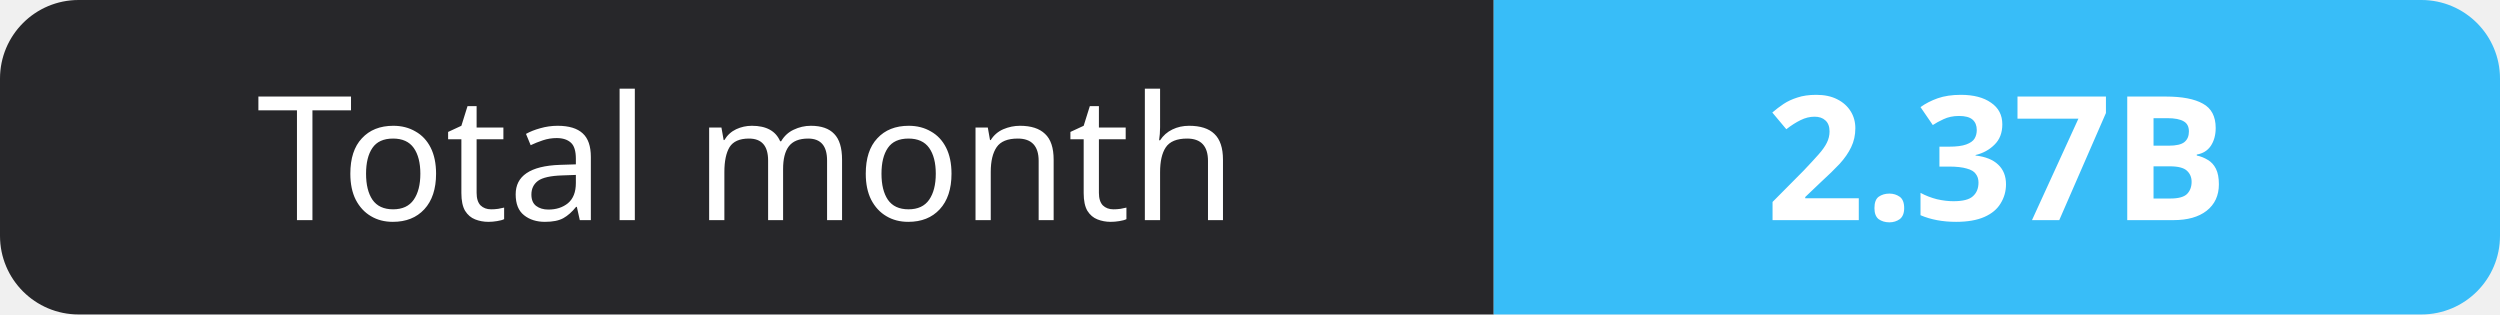
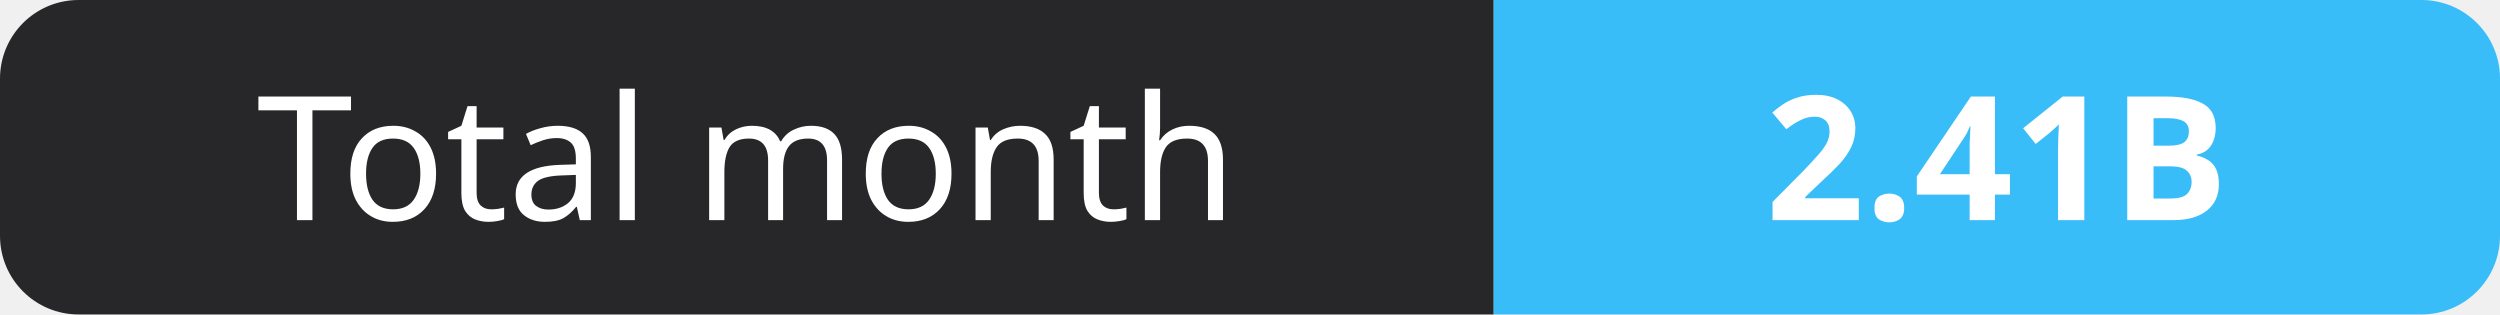
- <svg xmlns="http://www.w3.org/2000/svg" width="159" height="20" role="img" aria-label="Total month: 2.37B">
+ <svg xmlns="http://www.w3.org/2000/svg" width="159" height="20" role="img" aria-label="Total month: 2.41B">
  <clipPath id="r">
    <rect width="159" height="20" rx="5" fill="#fff" />
  </clipPath>
  <g clip-path="url(#r)">
    <rect width="95" height="20" fill="#27272a" />
    <rect x="95" width="64" height="20" fill="#38bdf8" />
  </g>
  <g fill="#fff" text-anchor="middle" font-family="Verdana,Geneva,sans-serif" font-size="11">
    <text x="47.5" y="14">Total month</text>
-     <text x="127.0" y="14" font-weight="700">2.37B</text>
+     <text x="127.0" y="14" font-weight="700">2.41B</text>
  </g>
</svg>
